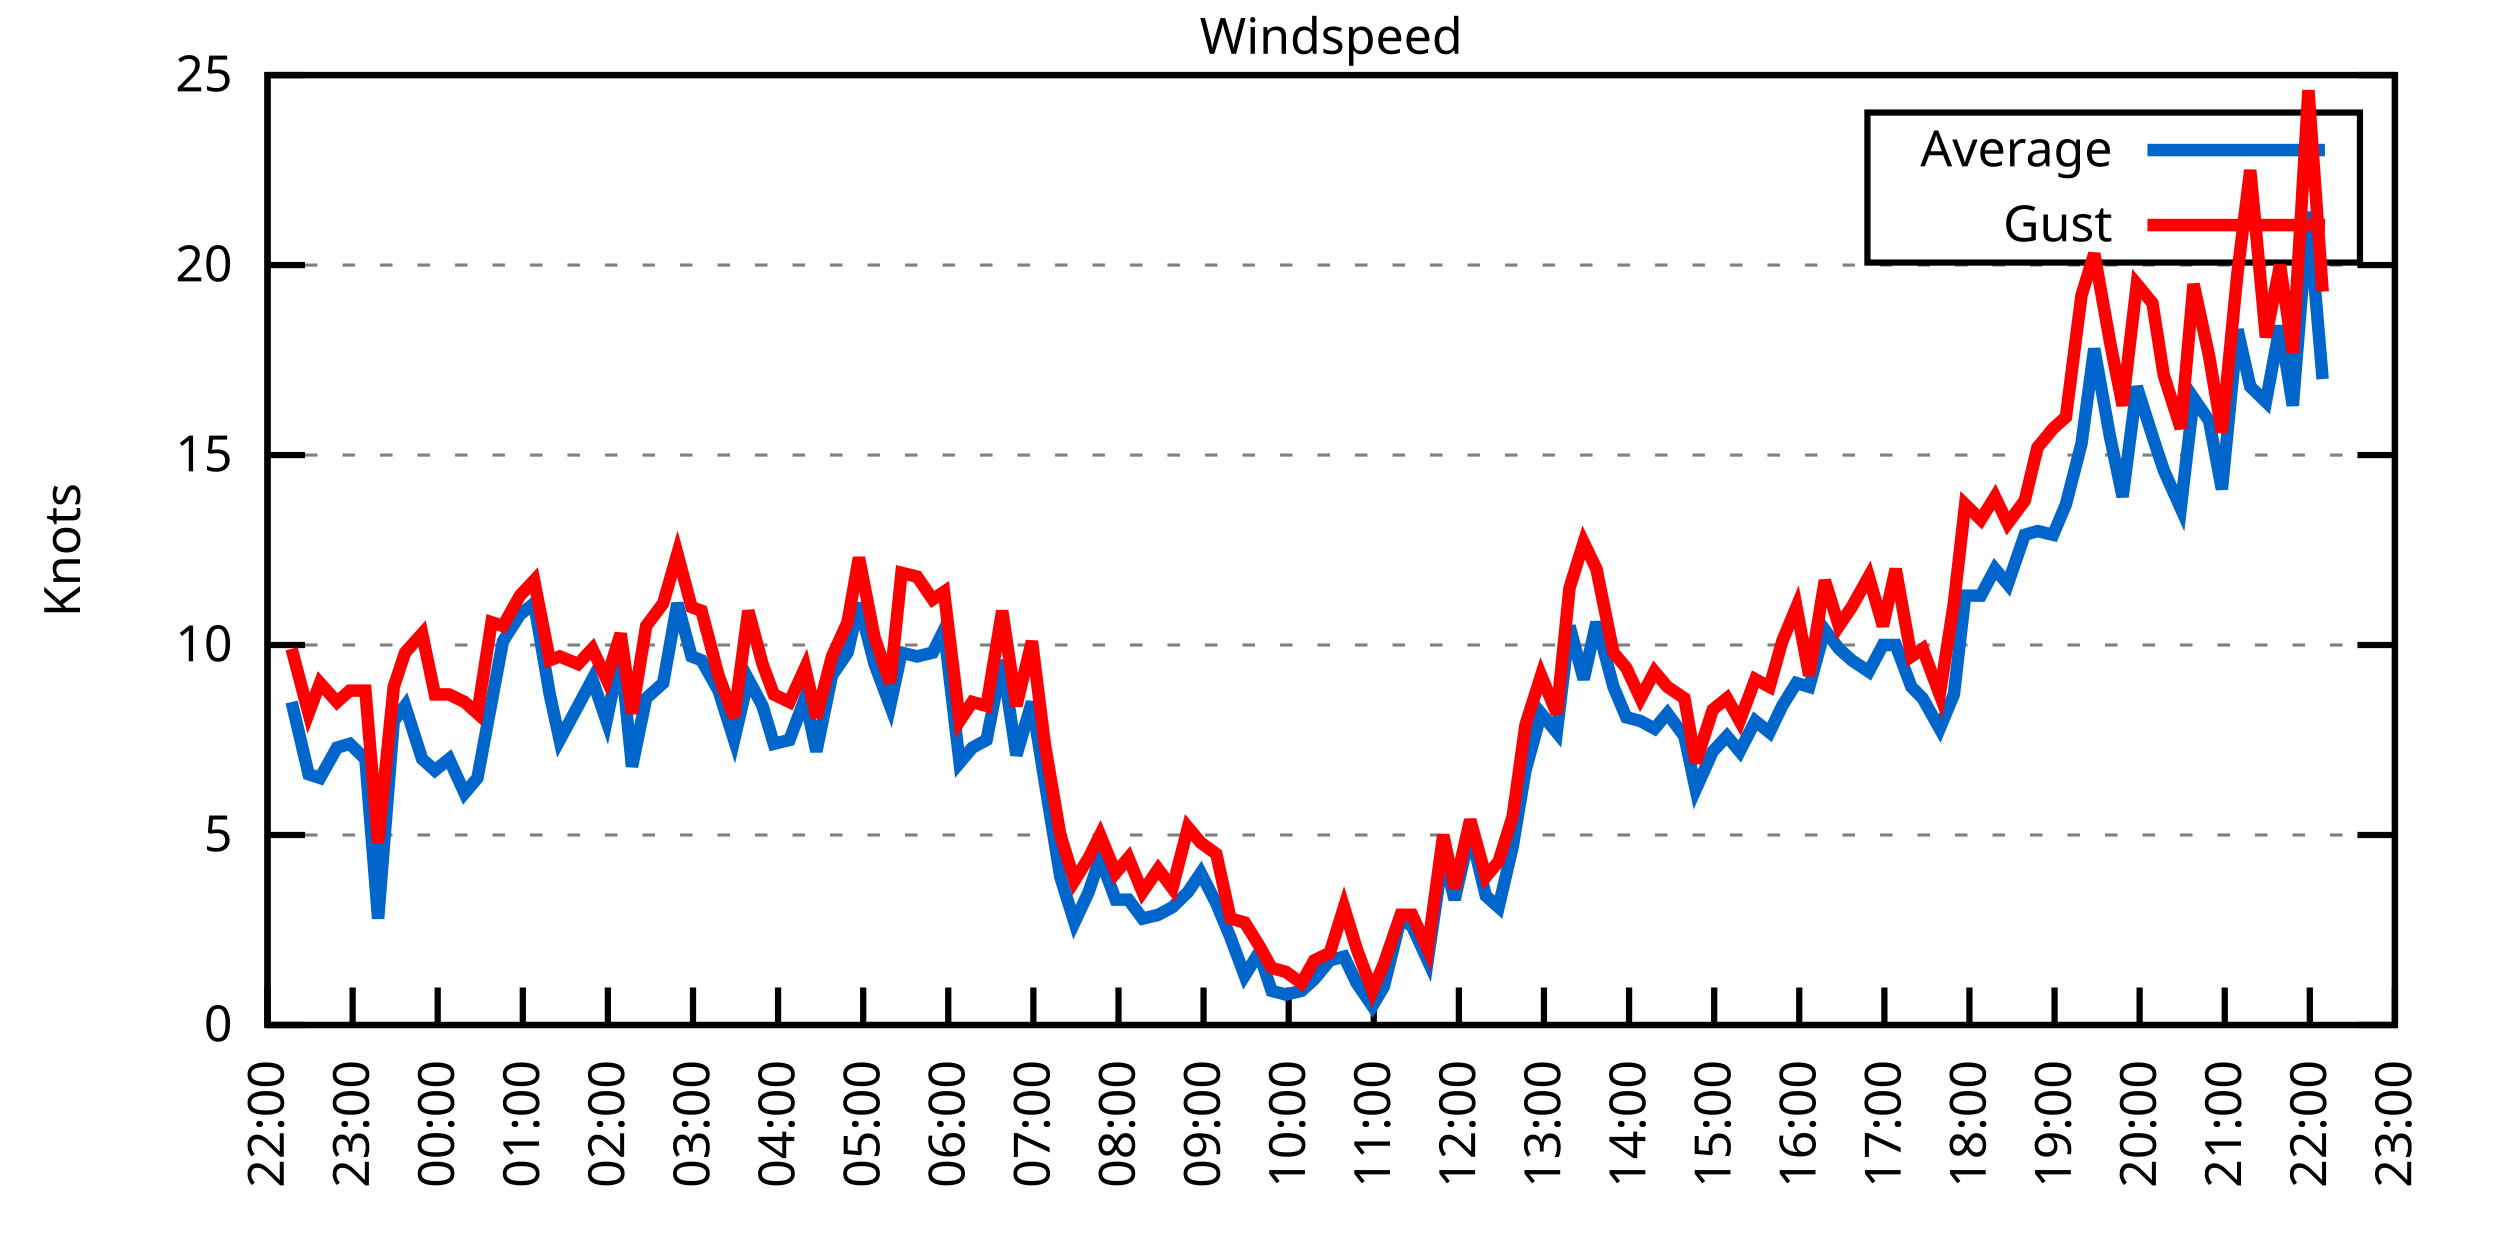
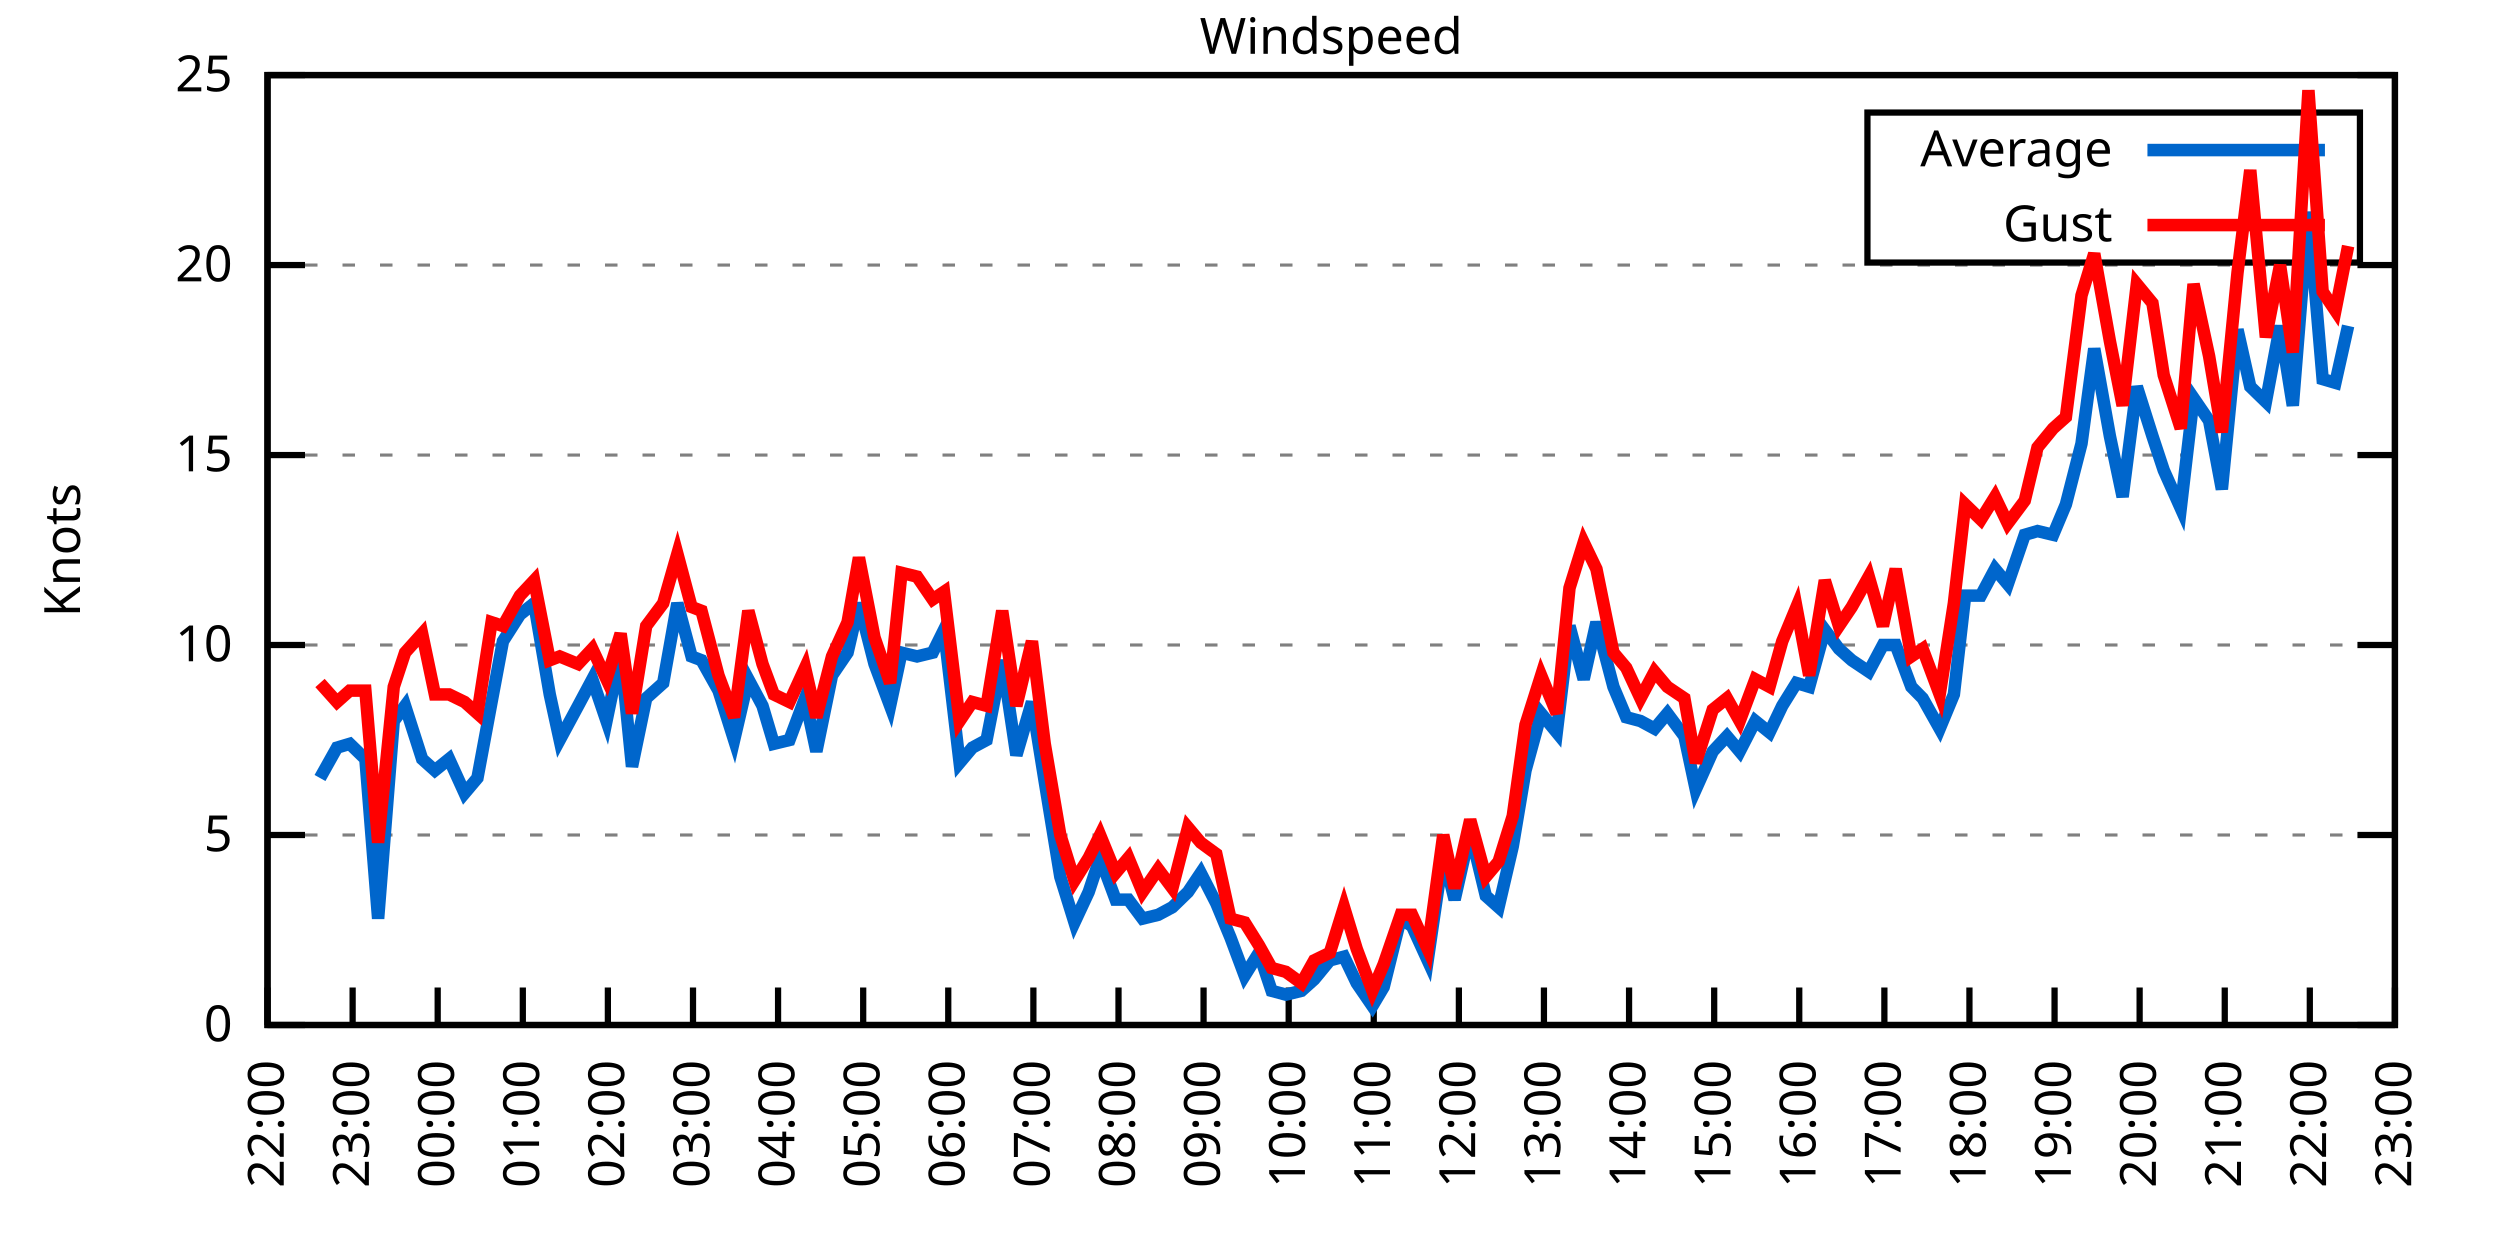
<svg xmlns="http://www.w3.org/2000/svg" xmlns:xlink="http://www.w3.org/1999/xlink" width="400" height="200" viewBox="0 0 400 200">
  <g id="gnuplot_canvas">
    <rect x="0" y="0" width="400" height="200" fill="none" />
    <defs>
      <circle id="gpDot" r="0.5" stroke-width="0.5" stroke="currentColor" />
      <path id="gpPt0" stroke-width="0.333" stroke="currentColor" d="M-1,0 h2 M0,-1 v2" />
      <path id="gpPt1" stroke-width="0.333" stroke="currentColor" d="M-1,-1 L1,1 M1,-1 L-1,1" />
      <path id="gpPt2" stroke-width="0.333" stroke="currentColor" d="M-1,0 L1,0 M0,-1 L0,1 M-1,-1 L1,1 M-1,1 L1,-1" />
      <rect id="gpPt3" stroke-width="0.333" stroke="currentColor" x="-1" y="-1" width="2" height="2" />
      <rect id="gpPt4" stroke-width="0.333" stroke="currentColor" fill="currentColor" x="-1" y="-1" width="2" height="2" />
      <circle id="gpPt5" stroke-width="0.333" stroke="currentColor" cx="0" cy="0" r="1" />
      <use xlink:href="#gpPt5" id="gpPt6" fill="currentColor" stroke="none" />
      <path id="gpPt7" stroke-width="0.333" stroke="currentColor" d="M0,-1.33 L-1.33,0.67 L1.33,0.67 z" />
      <use xlink:href="#gpPt7" id="gpPt8" fill="currentColor" stroke="none" />
      <use xlink:href="#gpPt7" id="gpPt9" stroke="currentColor" transform="rotate(180)" />
      <use xlink:href="#gpPt9" id="gpPt10" fill="currentColor" stroke="none" />
      <use xlink:href="#gpPt3" id="gpPt11" stroke="currentColor" transform="rotate(45)" />
      <use xlink:href="#gpPt11" id="gpPt12" fill="currentColor" stroke="none" />
      <path id="gpPt13" stroke-width="0.333" stroke="currentColor" d="M0,1.330 L1.265,0.411 L0.782,-1.067 L-0.782,-1.076 L-1.265,0.411 z" />
      <use xlink:href="#gpPt13" id="gpPt14" fill="currentColor" stroke="none" />
      <filter id="textbox" filterUnits="objectBoundingBox" x="0" y="0" height="1" width="1">
        <feFlood flood-color="white" flood-opacity="1" result="bgnd" />
        <feComposite in="SourceGraphic" in2="bgnd" operator="atop" />
      </filter>
      <filter id="greybox" filterUnits="objectBoundingBox" x="0" y="0" height="1" width="1">
        <feFlood flood-color="lightgrey" flood-opacity="1" result="grey" />
        <feComposite in="SourceGraphic" in2="grey" operator="atop" />
      </filter>
    </defs>
    <g fill="none" color="white" stroke="currentColor" stroke-width="1.00" stroke-linecap="butt" stroke-linejoin="miter">
</g>
    <g fill="none" color="black" stroke="currentColor" stroke-width="1.00" stroke-linecap="butt" stroke-linejoin="miter">
      <g stroke="none" shape-rendering="crispEdges">
        <polygon fill="rgb(255, 255, 255)" points="42.80,164.00 383.18,164.00 383.18,12.02 42.80,12.02 " />
      </g>
    </g>
    <g fill="none" color="black" stroke="currentColor" stroke-width="1.00" stroke-linecap="butt" stroke-linejoin="miter">
</g>
    <g fill="none" color="black" stroke="black" stroke-width="0.50" stroke-linecap="butt" stroke-linejoin="miter">
</g>
    <g fill="none" color="gray" stroke="currentColor" stroke-width="0.50" stroke-linecap="butt" stroke-linejoin="miter">
      <path stroke="gray" stroke-dasharray="2,4" class="gridline" d="M42.80,164.00 L383.19,164.00  " />
    </g>
    <g fill="none" color="gray" stroke="gray" stroke-width="1.00" stroke-linecap="butt" stroke-linejoin="miter">
</g>
    <g fill="none" color="black" stroke="currentColor" stroke-width="1.00" stroke-linecap="butt" stroke-linejoin="miter">
      <path stroke="black" d="M42.80,164.00 L48.80,164.00 M383.19,164.00 L377.19,164.00  " />
      <g transform="translate(37.20,166.60)" stroke="none" fill="black" font-family="Sans" font-size="8.00" text-anchor="end">
        <text>
          <tspan font-family="Sans"> 0</tspan>
        </text>
      </g>
    </g>
    <g fill="none" color="black" stroke="currentColor" stroke-width="1.00" stroke-linecap="butt" stroke-linejoin="miter">
</g>
    <g fill="none" color="black" stroke="black" stroke-width="0.50" stroke-linecap="butt" stroke-linejoin="miter">
</g>
    <g fill="none" color="gray" stroke="currentColor" stroke-width="0.50" stroke-linecap="butt" stroke-linejoin="miter">
      <path stroke="gray" stroke-dasharray="2,4" class="gridline" d="M42.80,133.60 L383.19,133.60  " />
    </g>
    <g fill="none" color="gray" stroke="gray" stroke-width="1.00" stroke-linecap="butt" stroke-linejoin="miter">
</g>
    <g fill="none" color="black" stroke="currentColor" stroke-width="1.00" stroke-linecap="butt" stroke-linejoin="miter">
      <path stroke="black" d="M42.80,133.60 L48.80,133.60 M383.19,133.60 L377.19,133.60  " />
      <g transform="translate(37.20,136.20)" stroke="none" fill="black" font-family="Sans" font-size="8.00" text-anchor="end">
        <text>
          <tspan font-family="Sans"> 5</tspan>
        </text>
      </g>
    </g>
    <g fill="none" color="black" stroke="currentColor" stroke-width="1.00" stroke-linecap="butt" stroke-linejoin="miter">
</g>
    <g fill="none" color="black" stroke="black" stroke-width="0.50" stroke-linecap="butt" stroke-linejoin="miter">
</g>
    <g fill="none" color="gray" stroke="currentColor" stroke-width="0.50" stroke-linecap="butt" stroke-linejoin="miter">
      <path stroke="gray" stroke-dasharray="2,4" class="gridline" d="M42.80,103.20 L383.19,103.20  " />
    </g>
    <g fill="none" color="gray" stroke="gray" stroke-width="1.00" stroke-linecap="butt" stroke-linejoin="miter">
</g>
    <g fill="none" color="black" stroke="currentColor" stroke-width="1.00" stroke-linecap="butt" stroke-linejoin="miter">
      <path stroke="black" d="M42.80,103.20 L48.80,103.20 M383.19,103.20 L377.19,103.20  " />
      <g transform="translate(37.20,105.80)" stroke="none" fill="black" font-family="Sans" font-size="8.00" text-anchor="end">
        <text>
          <tspan font-family="Sans"> 10</tspan>
        </text>
      </g>
    </g>
    <g fill="none" color="black" stroke="currentColor" stroke-width="1.00" stroke-linecap="butt" stroke-linejoin="miter">
</g>
    <g fill="none" color="black" stroke="black" stroke-width="0.50" stroke-linecap="butt" stroke-linejoin="miter">
</g>
    <g fill="none" color="gray" stroke="currentColor" stroke-width="0.50" stroke-linecap="butt" stroke-linejoin="miter">
      <path stroke="gray" stroke-dasharray="2,4" class="gridline" d="M42.80,72.81 L383.19,72.81  " />
    </g>
    <g fill="none" color="gray" stroke="gray" stroke-width="1.00" stroke-linecap="butt" stroke-linejoin="miter">
</g>
    <g fill="none" color="black" stroke="currentColor" stroke-width="1.00" stroke-linecap="butt" stroke-linejoin="miter">
      <path stroke="black" d="M42.80,72.81 L48.80,72.81 M383.19,72.81 L377.19,72.81  " />
      <g transform="translate(37.20,75.41)" stroke="none" fill="black" font-family="Sans" font-size="8.00" text-anchor="end">
        <text>
          <tspan font-family="Sans"> 15</tspan>
        </text>
      </g>
    </g>
    <g fill="none" color="black" stroke="currentColor" stroke-width="1.00" stroke-linecap="butt" stroke-linejoin="miter">
</g>
    <g fill="none" color="black" stroke="black" stroke-width="0.50" stroke-linecap="butt" stroke-linejoin="miter">
</g>
    <g fill="none" color="gray" stroke="currentColor" stroke-width="0.50" stroke-linecap="butt" stroke-linejoin="miter">
      <path stroke="gray" stroke-dasharray="2,4" class="gridline" d="M42.80,42.41 L383.19,42.41  " />
    </g>
    <g fill="none" color="gray" stroke="gray" stroke-width="1.00" stroke-linecap="butt" stroke-linejoin="miter">
</g>
    <g fill="none" color="black" stroke="currentColor" stroke-width="1.00" stroke-linecap="butt" stroke-linejoin="miter">
      <path stroke="black" d="M42.80,42.41 L48.80,42.41 M383.19,42.41 L377.19,42.41  " />
      <g transform="translate(37.20,45.01)" stroke="none" fill="black" font-family="Sans" font-size="8.00" text-anchor="end">
        <text>
          <tspan font-family="Sans"> 20</tspan>
        </text>
      </g>
    </g>
    <g fill="none" color="black" stroke="currentColor" stroke-width="1.00" stroke-linecap="butt" stroke-linejoin="miter">
</g>
    <g fill="none" color="black" stroke="black" stroke-width="0.50" stroke-linecap="butt" stroke-linejoin="miter">
</g>
    <g fill="none" color="gray" stroke="currentColor" stroke-width="0.50" stroke-linecap="butt" stroke-linejoin="miter">
      <path stroke="gray" stroke-dasharray="2,4" class="gridline" d="M42.80,12.01 L383.19,12.01  " />
    </g>
    <g fill="none" color="gray" stroke="gray" stroke-width="1.00" stroke-linecap="butt" stroke-linejoin="miter">
</g>
    <g fill="none" color="black" stroke="currentColor" stroke-width="1.00" stroke-linecap="butt" stroke-linejoin="miter">
      <path stroke="black" d="M42.80,12.01 L48.80,12.01 M383.19,12.01 L377.19,12.01  " />
      <g transform="translate(37.20,14.61)" stroke="none" fill="black" font-family="Sans" font-size="8.00" text-anchor="end">
        <text>
          <tspan font-family="Sans"> 25</tspan>
        </text>
      </g>
    </g>
    <g fill="none" color="black" stroke="currentColor" stroke-width="1.00" stroke-linecap="butt" stroke-linejoin="miter">
      <path stroke="black" d="M42.80,164.00 L42.80,158.00  " />
      <g transform="translate(45.40,169.60) rotate(270.00)" stroke="none" fill="black" font-family="Sans" font-size="8.00" text-anchor="end">
        <text>
          <tspan font-family="Sans">22:00</tspan>
        </text>
      </g>
    </g>
    <g fill="none" color="black" stroke="currentColor" stroke-width="1.00" stroke-linecap="butt" stroke-linejoin="miter">
      <path stroke="black" d="M56.42,164.00 L56.42,158.00  " />
      <g transform="translate(59.02,169.60) rotate(270.00)" stroke="none" fill="black" font-family="Sans" font-size="8.00" text-anchor="end">
        <text>
          <tspan font-family="Sans">23:00</tspan>
        </text>
      </g>
    </g>
    <g fill="none" color="black" stroke="currentColor" stroke-width="1.00" stroke-linecap="butt" stroke-linejoin="miter">
      <path stroke="black" d="M70.03,164.00 L70.03,158.00  " />
      <g transform="translate(72.63,169.60) rotate(270.00)" stroke="none" fill="black" font-family="Sans" font-size="8.00" text-anchor="end">
        <text>
          <tspan font-family="Sans">00:00</tspan>
        </text>
      </g>
    </g>
    <g fill="none" color="black" stroke="currentColor" stroke-width="1.00" stroke-linecap="butt" stroke-linejoin="miter">
      <path stroke="black" d="M83.65,164.00 L83.65,158.00  " />
      <g transform="translate(86.25,169.60) rotate(270.00)" stroke="none" fill="black" font-family="Sans" font-size="8.00" text-anchor="end">
        <text>
          <tspan font-family="Sans">01:00</tspan>
        </text>
      </g>
    </g>
    <g fill="none" color="black" stroke="currentColor" stroke-width="1.00" stroke-linecap="butt" stroke-linejoin="miter">
      <path stroke="black" d="M97.26,164.00 L97.26,158.00  " />
      <g transform="translate(99.86,169.60) rotate(270.00)" stroke="none" fill="black" font-family="Sans" font-size="8.00" text-anchor="end">
        <text>
          <tspan font-family="Sans">02:00</tspan>
        </text>
      </g>
    </g>
    <g fill="none" color="black" stroke="currentColor" stroke-width="1.00" stroke-linecap="butt" stroke-linejoin="miter">
      <path stroke="black" d="M110.88,164.00 L110.88,158.00  " />
      <g transform="translate(113.48,169.60) rotate(270.00)" stroke="none" fill="black" font-family="Sans" font-size="8.00" text-anchor="end">
        <text>
          <tspan font-family="Sans">03:00</tspan>
        </text>
      </g>
    </g>
    <g fill="none" color="black" stroke="currentColor" stroke-width="1.00" stroke-linecap="butt" stroke-linejoin="miter">
      <path stroke="black" d="M124.49,164.00 L124.49,158.00  " />
      <g transform="translate(127.09,169.60) rotate(270.00)" stroke="none" fill="black" font-family="Sans" font-size="8.00" text-anchor="end">
        <text>
          <tspan font-family="Sans">04:00</tspan>
        </text>
      </g>
    </g>
    <g fill="none" color="black" stroke="currentColor" stroke-width="1.00" stroke-linecap="butt" stroke-linejoin="miter">
      <path stroke="black" d="M138.11,164.00 L138.11,158.00  " />
      <g transform="translate(140.71,169.60) rotate(270.00)" stroke="none" fill="black" font-family="Sans" font-size="8.00" text-anchor="end">
        <text>
          <tspan font-family="Sans">05:00</tspan>
        </text>
      </g>
    </g>
    <g fill="none" color="black" stroke="currentColor" stroke-width="1.00" stroke-linecap="butt" stroke-linejoin="miter">
      <path stroke="black" d="M151.72,164.00 L151.72,158.00  " />
      <g transform="translate(154.32,169.60) rotate(270.00)" stroke="none" fill="black" font-family="Sans" font-size="8.00" text-anchor="end">
        <text>
          <tspan font-family="Sans">06:00</tspan>
        </text>
      </g>
    </g>
    <g fill="none" color="black" stroke="currentColor" stroke-width="1.00" stroke-linecap="butt" stroke-linejoin="miter">
      <path stroke="black" d="M165.34,164.00 L165.34,158.00  " />
      <g transform="translate(167.94,169.60) rotate(270.00)" stroke="none" fill="black" font-family="Sans" font-size="8.00" text-anchor="end">
        <text>
          <tspan font-family="Sans">07:00</tspan>
        </text>
      </g>
    </g>
    <g fill="none" color="black" stroke="currentColor" stroke-width="1.00" stroke-linecap="butt" stroke-linejoin="miter">
      <path stroke="black" d="M178.96,164.00 L178.96,158.00  " />
      <g transform="translate(181.56,169.60) rotate(270.00)" stroke="none" fill="black" font-family="Sans" font-size="8.00" text-anchor="end">
        <text>
          <tspan font-family="Sans">08:00</tspan>
        </text>
      </g>
    </g>
    <g fill="none" color="black" stroke="currentColor" stroke-width="1.00" stroke-linecap="butt" stroke-linejoin="miter">
      <path stroke="black" d="M192.57,164.00 L192.57,158.00  " />
      <g transform="translate(195.17,169.60) rotate(270.00)" stroke="none" fill="black" font-family="Sans" font-size="8.00" text-anchor="end">
        <text>
          <tspan font-family="Sans">09:00</tspan>
        </text>
      </g>
    </g>
    <g fill="none" color="black" stroke="currentColor" stroke-width="1.00" stroke-linecap="butt" stroke-linejoin="miter">
      <path stroke="black" d="M206.19,164.00 L206.19,158.00  " />
      <g transform="translate(208.79,169.60) rotate(270.00)" stroke="none" fill="black" font-family="Sans" font-size="8.00" text-anchor="end">
        <text>
          <tspan font-family="Sans">10:00</tspan>
        </text>
      </g>
    </g>
    <g fill="none" color="black" stroke="currentColor" stroke-width="1.00" stroke-linecap="butt" stroke-linejoin="miter">
      <path stroke="black" d="M219.80,164.00 L219.80,158.00  " />
      <g transform="translate(222.40,169.60) rotate(270.00)" stroke="none" fill="black" font-family="Sans" font-size="8.00" text-anchor="end">
        <text>
          <tspan font-family="Sans">11:00</tspan>
        </text>
      </g>
    </g>
    <g fill="none" color="black" stroke="currentColor" stroke-width="1.00" stroke-linecap="butt" stroke-linejoin="miter">
      <path stroke="black" d="M233.42,164.00 L233.42,158.00  " />
      <g transform="translate(236.02,169.60) rotate(270.00)" stroke="none" fill="black" font-family="Sans" font-size="8.00" text-anchor="end">
        <text>
          <tspan font-family="Sans">12:00</tspan>
        </text>
      </g>
    </g>
    <g fill="none" color="black" stroke="currentColor" stroke-width="1.00" stroke-linecap="butt" stroke-linejoin="miter">
      <path stroke="black" d="M247.03,164.00 L247.03,158.00  " />
      <g transform="translate(249.63,169.60) rotate(270.00)" stroke="none" fill="black" font-family="Sans" font-size="8.00" text-anchor="end">
        <text>
          <tspan font-family="Sans">13:00</tspan>
        </text>
      </g>
    </g>
    <g fill="none" color="black" stroke="currentColor" stroke-width="1.00" stroke-linecap="butt" stroke-linejoin="miter">
      <path stroke="black" d="M260.65,164.00 L260.65,158.00  " />
      <g transform="translate(263.25,169.60) rotate(270.00)" stroke="none" fill="black" font-family="Sans" font-size="8.00" text-anchor="end">
        <text>
          <tspan font-family="Sans">14:00</tspan>
        </text>
      </g>
    </g>
    <g fill="none" color="black" stroke="currentColor" stroke-width="1.00" stroke-linecap="butt" stroke-linejoin="miter">
      <path stroke="black" d="M274.27,164.00 L274.27,158.00  " />
      <g transform="translate(276.87,169.60) rotate(270.00)" stroke="none" fill="black" font-family="Sans" font-size="8.00" text-anchor="end">
        <text>
          <tspan font-family="Sans">15:00</tspan>
        </text>
      </g>
    </g>
    <g fill="none" color="black" stroke="currentColor" stroke-width="1.00" stroke-linecap="butt" stroke-linejoin="miter">
      <path stroke="black" d="M287.88,164.00 L287.88,158.00  " />
      <g transform="translate(290.48,169.60) rotate(270.00)" stroke="none" fill="black" font-family="Sans" font-size="8.00" text-anchor="end">
        <text>
          <tspan font-family="Sans">16:00</tspan>
        </text>
      </g>
    </g>
    <g fill="none" color="black" stroke="currentColor" stroke-width="1.00" stroke-linecap="butt" stroke-linejoin="miter">
      <path stroke="black" d="M301.50,164.00 L301.50,158.00  " />
      <g transform="translate(304.10,169.60) rotate(270.00)" stroke="none" fill="black" font-family="Sans" font-size="8.00" text-anchor="end">
        <text>
          <tspan font-family="Sans">17:00</tspan>
        </text>
      </g>
    </g>
    <g fill="none" color="black" stroke="currentColor" stroke-width="1.00" stroke-linecap="butt" stroke-linejoin="miter">
      <path stroke="black" d="M315.11,164.00 L315.11,158.00  " />
      <g transform="translate(317.71,169.60) rotate(270.00)" stroke="none" fill="black" font-family="Sans" font-size="8.00" text-anchor="end">
        <text>
          <tspan font-family="Sans">18:00</tspan>
        </text>
      </g>
    </g>
    <g fill="none" color="black" stroke="currentColor" stroke-width="1.00" stroke-linecap="butt" stroke-linejoin="miter">
      <path stroke="black" d="M328.73,164.00 L328.73,158.00  " />
      <g transform="translate(331.33,169.60) rotate(270.00)" stroke="none" fill="black" font-family="Sans" font-size="8.00" text-anchor="end">
        <text>
          <tspan font-family="Sans">19:00</tspan>
        </text>
      </g>
    </g>
    <g fill="none" color="black" stroke="currentColor" stroke-width="1.00" stroke-linecap="butt" stroke-linejoin="miter">
      <path stroke="black" d="M342.34,164.00 L342.34,158.00  " />
      <g transform="translate(344.94,169.60) rotate(270.00)" stroke="none" fill="black" font-family="Sans" font-size="8.00" text-anchor="end">
        <text>
          <tspan font-family="Sans">20:00</tspan>
        </text>
      </g>
    </g>
    <g fill="none" color="black" stroke="currentColor" stroke-width="1.00" stroke-linecap="butt" stroke-linejoin="miter">
      <path stroke="black" d="M355.96,164.00 L355.96,158.00  " />
      <g transform="translate(358.56,169.60) rotate(270.00)" stroke="none" fill="black" font-family="Sans" font-size="8.00" text-anchor="end">
        <text>
          <tspan font-family="Sans">21:00</tspan>
        </text>
      </g>
    </g>
    <g fill="none" color="black" stroke="currentColor" stroke-width="1.00" stroke-linecap="butt" stroke-linejoin="miter">
      <path stroke="black" d="M369.57,164.00 L369.57,158.00  " />
      <g transform="translate(372.17,169.60) rotate(270.00)" stroke="none" fill="black" font-family="Sans" font-size="8.00" text-anchor="end">
        <text>
          <tspan font-family="Sans">22:00</tspan>
        </text>
      </g>
    </g>
    <g fill="none" color="black" stroke="currentColor" stroke-width="1.00" stroke-linecap="butt" stroke-linejoin="miter">
      <path stroke="black" d="M383.19,164.00 L383.19,158.00  " />
      <g transform="translate(385.79,169.60) rotate(270.00)" stroke="none" fill="black" font-family="Sans" font-size="8.00" text-anchor="end">
        <text>
          <tspan font-family="Sans">23:00</tspan>
        </text>
      </g>
    </g>
    <g fill="none" color="black" stroke="currentColor" stroke-width="1.00" stroke-linecap="butt" stroke-linejoin="miter">
</g>
    <g fill="none" color="black" stroke="currentColor" stroke-width="1.00" stroke-linecap="butt" stroke-linejoin="miter">
      <path stroke="black" d="M42.80,12.01 L42.80,164.00 L383.19,164.00 L383.19,12.01 L42.80,12.01 Z  " />
    </g>
    <g fill="none" color="black" stroke="currentColor" stroke-width="1.00" stroke-linecap="butt" stroke-linejoin="miter">
</g>
    <g fill="none" color="black" stroke="currentColor" stroke-width="1.00" stroke-linecap="butt" stroke-linejoin="miter">
      <path stroke="black" d="M298.79,42.01 L298.79,18.01 L377.59,18.01 L377.59,42.01 L298.79,42.01 Z  " />
    </g>
    <g id="Windspeed_plot_1">
      <g fill="none" color="white" stroke="black" stroke-width="2.00" stroke-linecap="butt" stroke-linejoin="miter">
</g>
      <g fill="none" color="black" stroke="currentColor" stroke-width="2.00" stroke-linecap="butt" stroke-linejoin="miter">
        <g transform="translate(337.99,26.61)" stroke="none" fill="black" font-family="Sans" font-size="8.00" text-anchor="end">
          <text>
            <tspan font-family="Sans">Average</tspan>
          </text>
        </g>
      </g>
      <g fill="none" color="black" stroke="currentColor" stroke-width="2.00" stroke-linecap="butt" stroke-linejoin="miter">
-         <path stroke="rgb(  0, 102, 204)" d="M343.59,24.01 L371.99,24.01 M46.66,112.32 L49.38,123.87 L51.20,124.48 L53.92,119.62 L55.96,119.01 L58.46,121.44   L60.50,146.98 L63.00,115.36 L64.81,112.93 L67.54,121.44 L69.58,123.27 L71.85,121.44 L74.34,126.91 L76.39,124.48   L78.65,112.32 L80.47,102.60 L83.19,98.34 L85.46,96.52 L87.96,111.11 L89.55,118.40 L92.50,112.93 L94.77,108.68   L97.04,115.36 L99.30,104.42 L101.12,122.66 L103.39,111.72 L106.11,109.28 L108.38,96.52 L110.65,105.03 L112.24,105.64   L114.96,110.50 L117.46,118.40 L119.73,108.68 L122.00,112.93 L123.81,119.01 L126.31,118.40 L128.81,111.72 L130.62,120.23   L133.12,108.07 L135.61,104.42 L137.43,96.52 L139.92,106.24 L142.42,112.93 L144.24,104.42 L146.73,105.03 L149.23,104.42   L151.04,100.77 L153.54,122.05 L155.58,119.62 L157.85,118.40 L160.35,105.64 L162.62,120.83 L165.11,112.32 L167.16,125.09   L169.65,140.29 L171.92,147.59 L174.19,142.72 L176.01,137.25 L178.50,143.94 L180.54,143.94 L182.81,146.98 L185.31,146.37   L187.58,145.15 L190.08,142.72 L192.12,139.68 L194.61,144.55 L196.88,150.02 L199.15,156.10 L201.42,152.45 L203.46,158.53   L205.73,159.14 L208.23,158.53 L210.27,156.70 L212.77,153.66 L215.04,153.06 L217.08,157.31 L219.58,160.96 L221.39,157.92   L224.11,146.98 L225.93,148.19 L228.43,153.66 L230.92,136.64 L232.74,143.94 L235.23,132.99 L237.73,143.33 L239.77,145.15   L242.04,135.43 L244.08,123.27 L246.58,114.15 L249.08,117.19 L251.12,100.16 L253.39,108.68 L255.43,99.56 L258.15,109.89   L260.20,114.76 L262.47,115.36 L264.73,116.58 L266.78,114.15 L269.50,117.80 L271.32,126.31 L274.04,120.23 L276.31,117.80   L278.35,120.23 L280.85,115.36 L283.12,117.19 L285.16,112.93 L287.43,109.28 L289.47,109.89 L291.97,100.77 L294.23,103.81   L296.28,105.64 L299.00,107.46 L301.27,103.20 L303.31,103.20 L305.81,109.89 L307.62,111.72 L310.35,116.58 L312.62,111.11   L314.43,95.30 L316.93,95.30 L319.20,91.04 L321.24,93.48 L323.96,85.57 L326.00,84.97 L328.50,85.57 L330.54,80.71   L333.04,70.98 L335.08,55.78 L337.58,69.77 L339.62,79.49 L341.89,61.86 L344.39,69.77 L346.20,75.24 L348.92,81.32   L350.97,63.69 L353.46,67.33 L355.50,78.28 L358.00,52.74 L360.04,61.86 L362.54,64.29 L364.81,52.14 L366.85,64.90   L369.35,33.90 L371.62,60.65  " />
+         <path stroke="rgb(  0, 102, 204)" d="M343.59,24.01 L371.99,24.01 M51.20,124.48 L53.92,119.62 L55.96,119.01 L58.46,121.44 L60.50,146.98 L63.00,115.36   L64.81,112.93 L67.54,121.44 L69.58,123.27 L71.85,121.44 L74.34,126.91 L76.39,124.48 L78.65,112.32 L80.47,102.60   L83.19,98.34 L85.46,96.52 L87.96,111.11 L89.55,118.40 L92.50,112.93 L94.77,108.68 L97.04,115.36 L99.30,104.42   L101.12,122.66 L103.39,111.72 L106.11,109.28 L108.38,96.52 L110.65,105.03 L112.24,105.64 L114.96,110.50 L117.46,118.40   L119.73,108.68 L122.00,112.93 L123.81,119.01 L126.31,118.40 L128.81,111.72 L130.62,120.23 L133.12,108.07 L135.61,104.42   L137.43,96.52 L139.92,106.24 L142.42,112.93 L144.24,104.42 L146.73,105.03 L149.23,104.42 L151.04,100.77 L153.54,122.05   L155.58,119.62 L157.85,118.40 L160.35,105.64 L162.62,120.83 L165.11,112.32 L167.16,125.09 L169.65,140.29 L171.92,147.59   L174.19,142.72 L176.01,137.25 L178.50,143.94 L180.54,143.94 L182.81,146.98 L185.31,146.37 L187.58,145.15 L190.08,142.72   L192.12,139.68 L194.61,144.55 L196.88,150.02 L199.15,156.10 L201.42,152.45 L203.46,158.53 L205.73,159.14 L208.23,158.53   L210.27,156.70 L212.77,153.66 L215.04,153.06 L217.08,157.31 L219.58,160.96 L221.39,157.92 L224.11,146.98 L225.93,148.19   L228.43,153.66 L230.92,136.64 L232.74,143.94 L235.23,132.99 L237.73,143.33 L239.77,145.15 L242.04,135.43 L244.08,123.27   L246.58,114.15 L249.08,117.19 L251.12,100.16 L253.39,108.68 L255.43,99.56 L258.15,109.89 L260.20,114.76 L262.47,115.36   L264.73,116.58 L266.78,114.15 L269.50,117.80 L271.32,126.31 L274.04,120.23 L276.31,117.80 L278.35,120.23 L280.85,115.36   L283.12,117.19 L285.16,112.93 L287.43,109.28 L289.47,109.89 L291.97,100.77 L294.23,103.81 L296.28,105.64 L299.00,107.46   L301.27,103.20 L303.31,103.20 L305.81,109.89 L307.62,111.72 L310.35,116.58 L312.62,111.11 L314.43,95.30 L316.93,95.30   L319.20,91.04 L321.24,93.48 L323.96,85.57 L326.00,84.97 L328.50,85.57 L330.54,80.71 L333.04,70.98 L335.08,55.78   L337.58,69.77 L339.62,79.49 L341.89,61.86 L344.39,69.77 L346.20,75.24 L348.92,81.32 L350.97,63.69 L353.46,67.33   L355.50,78.28 L358.00,52.74 L360.04,61.86 L362.54,64.29 L364.81,52.14 L366.85,64.90 L369.35,33.90 L371.62,60.65   L373.66,61.25 L375.70,52.14  " />
      </g>
    </g>
    <g id="Windspeed_plot_2">
      <g fill="none" color="black" stroke="currentColor" stroke-width="2.00" stroke-linecap="butt" stroke-linejoin="miter">
        <g transform="translate(337.99,38.61)" stroke="none" fill="black" font-family="Sans" font-size="8.00" text-anchor="end">
          <text>
            <tspan font-family="Sans">Gust</tspan>
          </text>
        </g>
      </g>
      <g fill="none" color="black" stroke="currentColor" stroke-width="2.00" stroke-linecap="butt" stroke-linejoin="miter">
-         <path stroke="rgb(255,   0,   0)" d="M343.59,36.01 L371.99,36.01 M46.66,103.81 L49.38,114.15 L51.20,109.28 L53.92,112.32 L55.96,110.50 L58.46,110.50   L60.50,134.82 L63.00,109.89 L64.81,104.42 L67.54,101.38 L69.58,111.11 L71.85,111.11 L74.34,112.32 L76.39,114.15   L78.65,99.56 L80.47,100.16 L83.19,95.30 L85.46,92.87 L87.96,105.64 L89.55,105.03 L92.50,106.24 L94.77,103.81   L97.04,108.68 L99.30,101.38 L101.12,114.15 L103.39,100.16 L106.11,96.52 L108.38,88.61 L110.65,97.12 L112.24,97.73   L114.96,108.07 L117.46,114.76 L119.73,97.73 L122.00,106.24 L123.81,111.11 L126.31,112.32 L128.81,106.85 L130.62,114.76   L133.12,105.03 L135.61,99.56 L137.43,89.22 L139.92,101.99 L142.42,109.28 L144.24,91.65 L146.73,92.26 L149.23,95.91   L151.04,94.69 L153.54,115.36 L155.58,112.32 L157.85,112.93 L160.35,97.73 L162.62,112.93 L165.11,102.60 L167.16,119.01   L169.65,133.60 L171.92,140.90 L174.19,137.25 L176.01,133.60 L178.50,139.68 L180.54,137.25 L182.81,142.72 L185.31,139.07   L187.58,142.11 L190.08,132.39 L192.12,134.82 L194.61,136.64 L196.88,146.98 L199.15,147.59 L201.42,151.23 L203.46,154.88   L205.73,155.49 L208.23,157.31 L210.27,153.66 L212.77,152.45 L215.04,145.15 L217.08,151.84 L219.58,158.53 L221.39,154.27   L224.11,146.37 L225.93,146.37 L228.43,151.84 L230.92,133.60 L232.74,142.11 L235.23,131.17 L237.73,140.29 L239.77,137.86   L242.04,130.56 L244.08,115.97 L246.58,108.07 L249.08,114.15 L251.12,94.08 L253.39,86.79 L255.43,91.04 L258.15,104.42   L260.20,106.85 L262.47,111.72 L264.73,107.46 L266.78,109.89 L269.50,111.72 L271.32,122.05 L274.04,113.54 L276.31,111.72   L278.35,115.36 L280.85,108.68 L283.12,109.89 L285.16,102.60 L287.43,97.12 L289.47,108.07 L291.97,92.87 L294.23,100.16   L296.28,97.12 L299.00,92.26 L301.27,100.16 L303.31,91.04 L305.81,105.03 L307.62,103.81 L310.35,111.11 L312.62,96.52   L314.43,80.71 L316.93,83.14 L319.20,79.49 L321.24,83.75 L323.96,80.10 L326.00,71.59 L328.50,68.55 L330.54,66.73   L333.04,47.27 L335.08,40.58 L337.58,54.57 L339.62,64.90 L341.89,45.45 L344.39,48.49 L346.20,60.04 L348.92,68.55   L350.97,45.45 L353.46,57.00 L355.50,69.16 L358.00,43.62 L360.04,27.21 L362.54,53.96 L364.81,42.41 L366.85,56.39   L369.35,14.44 L371.62,46.66  " />
+         <path stroke="rgb(255,   0,   0)" d="M343.59,36.01 L371.99,36.01 M51.20,109.28 L53.92,112.32 L55.96,110.50 L58.46,110.50 L60.50,134.82 L63.00,109.89   L64.81,104.42 L67.54,101.38 L69.58,111.11 L71.85,111.11 L74.34,112.32 L76.39,114.15 L78.65,99.56 L80.47,100.16   L83.19,95.30 L85.46,92.87 L87.96,105.64 L89.55,105.03 L92.50,106.24 L94.77,103.81 L97.04,108.68 L99.30,101.38   L101.12,114.15 L103.39,100.16 L106.11,96.52 L108.38,88.61 L110.65,97.12 L112.24,97.73 L114.96,108.07 L117.46,114.76   L119.73,97.73 L122.00,106.24 L123.81,111.11 L126.31,112.32 L128.81,106.85 L130.62,114.76 L133.12,105.03 L135.61,99.56   L137.43,89.22 L139.92,101.99 L142.42,109.28 L144.24,91.65 L146.73,92.26 L149.23,95.91 L151.04,94.69 L153.54,115.36   L155.58,112.32 L157.85,112.93 L160.35,97.73 L162.62,112.93 L165.11,102.60 L167.16,119.01 L169.65,133.60 L171.92,140.90   L174.19,137.25 L176.01,133.60 L178.50,139.68 L180.54,137.25 L182.81,142.72 L185.31,139.07 L187.58,142.11 L190.08,132.39   L192.12,134.82 L194.61,136.64 L196.88,146.98 L199.15,147.59 L201.42,151.23 L203.46,154.88 L205.73,155.49 L208.23,157.31   L210.27,153.66 L212.77,152.45 L215.04,145.15 L217.08,151.84 L219.58,158.53 L221.39,154.27 L224.11,146.37 L225.93,146.37   L228.43,151.84 L230.92,133.60 L232.74,142.11 L235.23,131.17 L237.73,140.29 L239.77,137.86 L242.04,130.56 L244.08,115.97   L246.58,108.07 L249.08,114.15 L251.12,94.08 L253.39,86.79 L255.43,91.04 L258.15,104.42 L260.20,106.85 L262.47,111.72   L264.73,107.46 L266.78,109.89 L269.50,111.72 L271.32,122.05 L274.04,113.54 L276.31,111.72 L278.35,115.36 L280.85,108.68   L283.12,109.89 L285.16,102.60 L287.43,97.12 L289.47,108.07 L291.97,92.87 L294.23,100.16 L296.28,97.12 L299.00,92.26   L301.27,100.16 L303.31,91.04 L305.81,105.03 L307.62,103.81 L310.35,111.11 L312.62,96.52 L314.43,80.71 L316.93,83.14   L319.20,79.49 L321.24,83.75 L323.96,80.10 L326.00,71.59 L328.50,68.55 L330.54,66.73 L333.04,47.27 L335.08,40.58   L337.58,54.57 L339.62,64.90 L341.89,45.45 L344.39,48.49 L346.20,60.04 L348.92,68.55 L350.97,45.45 L353.46,57.00   L355.50,69.16 L358.00,43.62 L360.04,27.21 L362.54,53.96 L364.81,42.41 L366.85,56.39 L369.35,14.44 L371.62,46.66   L373.66,49.70 L375.70,39.37  " />
      </g>
    </g>
    <g fill="none" color="black" stroke="currentColor" stroke-width="2.00" stroke-linecap="butt" stroke-linejoin="miter">
</g>
    <g fill="none" color="black" stroke="black" stroke-width="1.00" stroke-linecap="butt" stroke-linejoin="miter">
</g>
    <g fill="none" color="black" stroke="currentColor" stroke-width="1.00" stroke-linecap="butt" stroke-linejoin="miter">
      <path stroke="black" d="M42.80,12.01 L42.80,164.00 L383.19,164.00 L383.19,12.01 L42.80,12.01 Z  " />
      <g transform="translate(12.80,88.01) rotate(270.00)" stroke="none" fill="black" font-family="Sans" font-size="8.00" text-anchor="middle">
        <text>
          <tspan font-family="Sans">Knots</tspan>
        </text>
      </g>
    </g>
    <g fill="none" color="black" stroke="currentColor" stroke-width="1.00" stroke-linecap="butt" stroke-linejoin="miter">
</g>
    <g fill="none" color="black" stroke="currentColor" stroke-width="1.00" stroke-linecap="butt" stroke-linejoin="miter">
      <g transform="translate(212.99,8.61)" stroke="none" fill="black" font-family="Sans" font-size="8.00" text-anchor="middle">
        <text>
          <tspan font-family="Sans">Windspeed</tspan>
        </text>
      </g>
    </g>
    <g fill="none" color="black" stroke="currentColor" stroke-width="1.00" stroke-linecap="butt" stroke-linejoin="miter">
</g>
  </g>
</svg>
